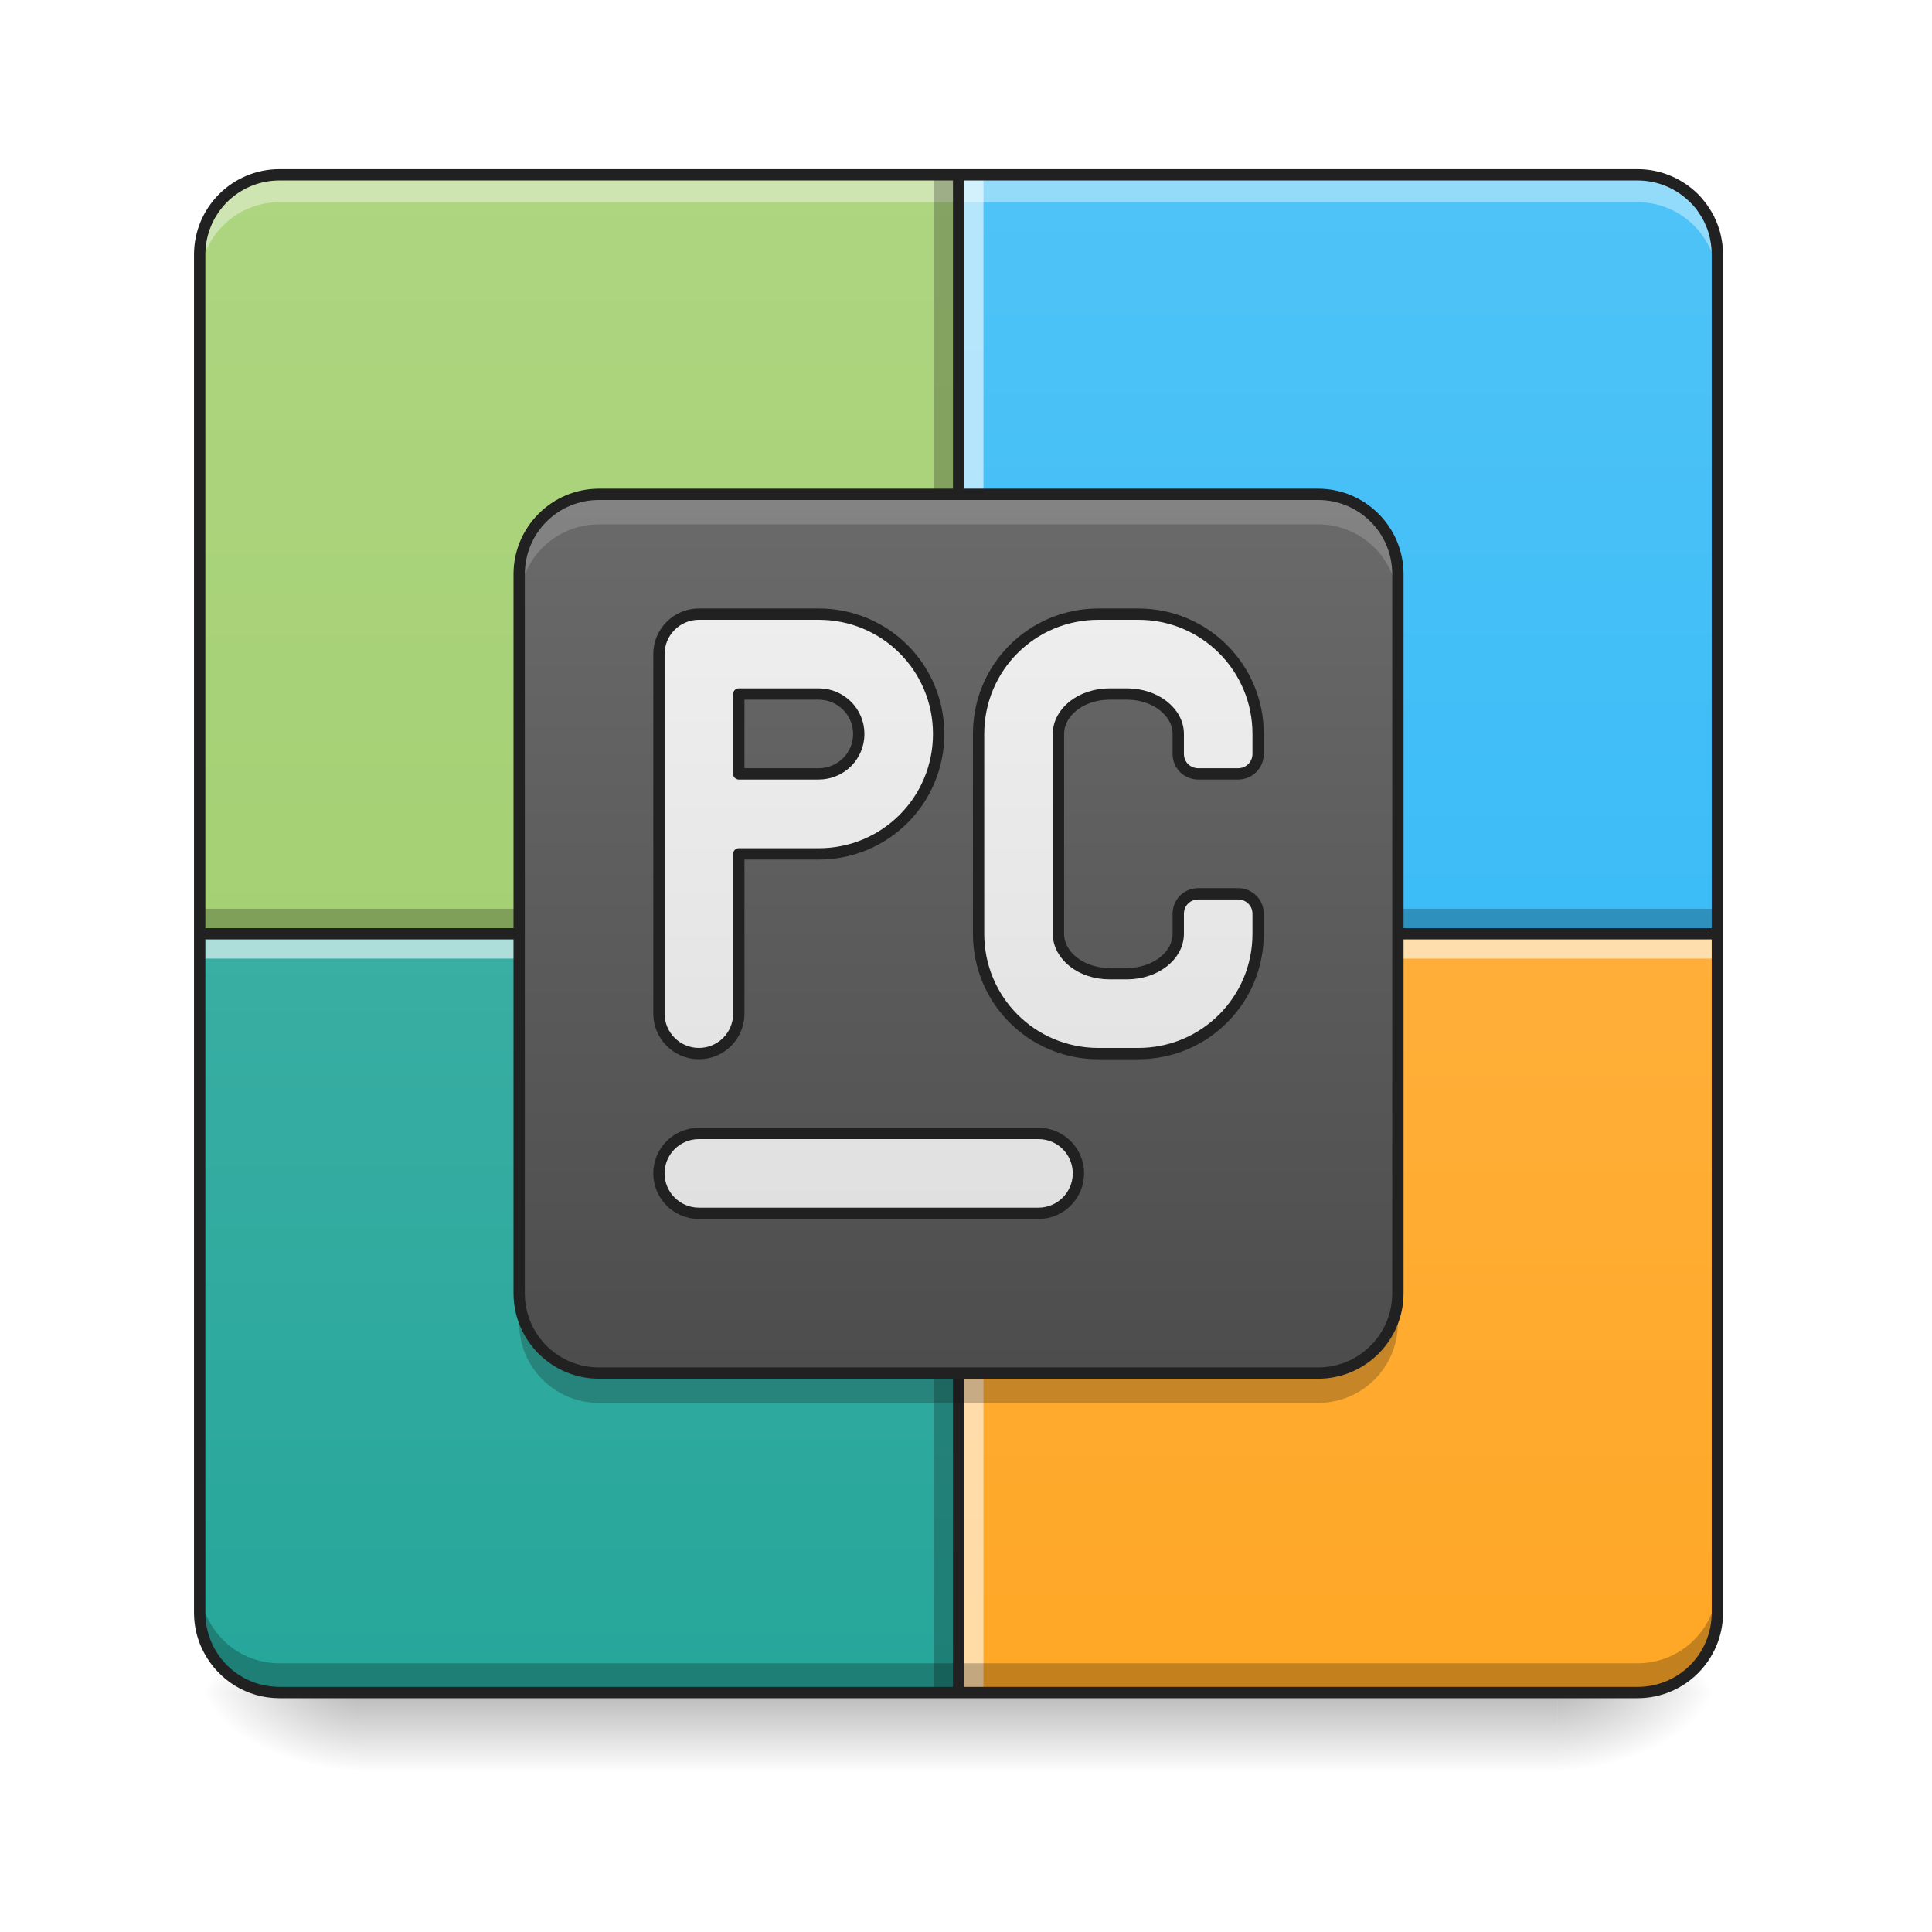
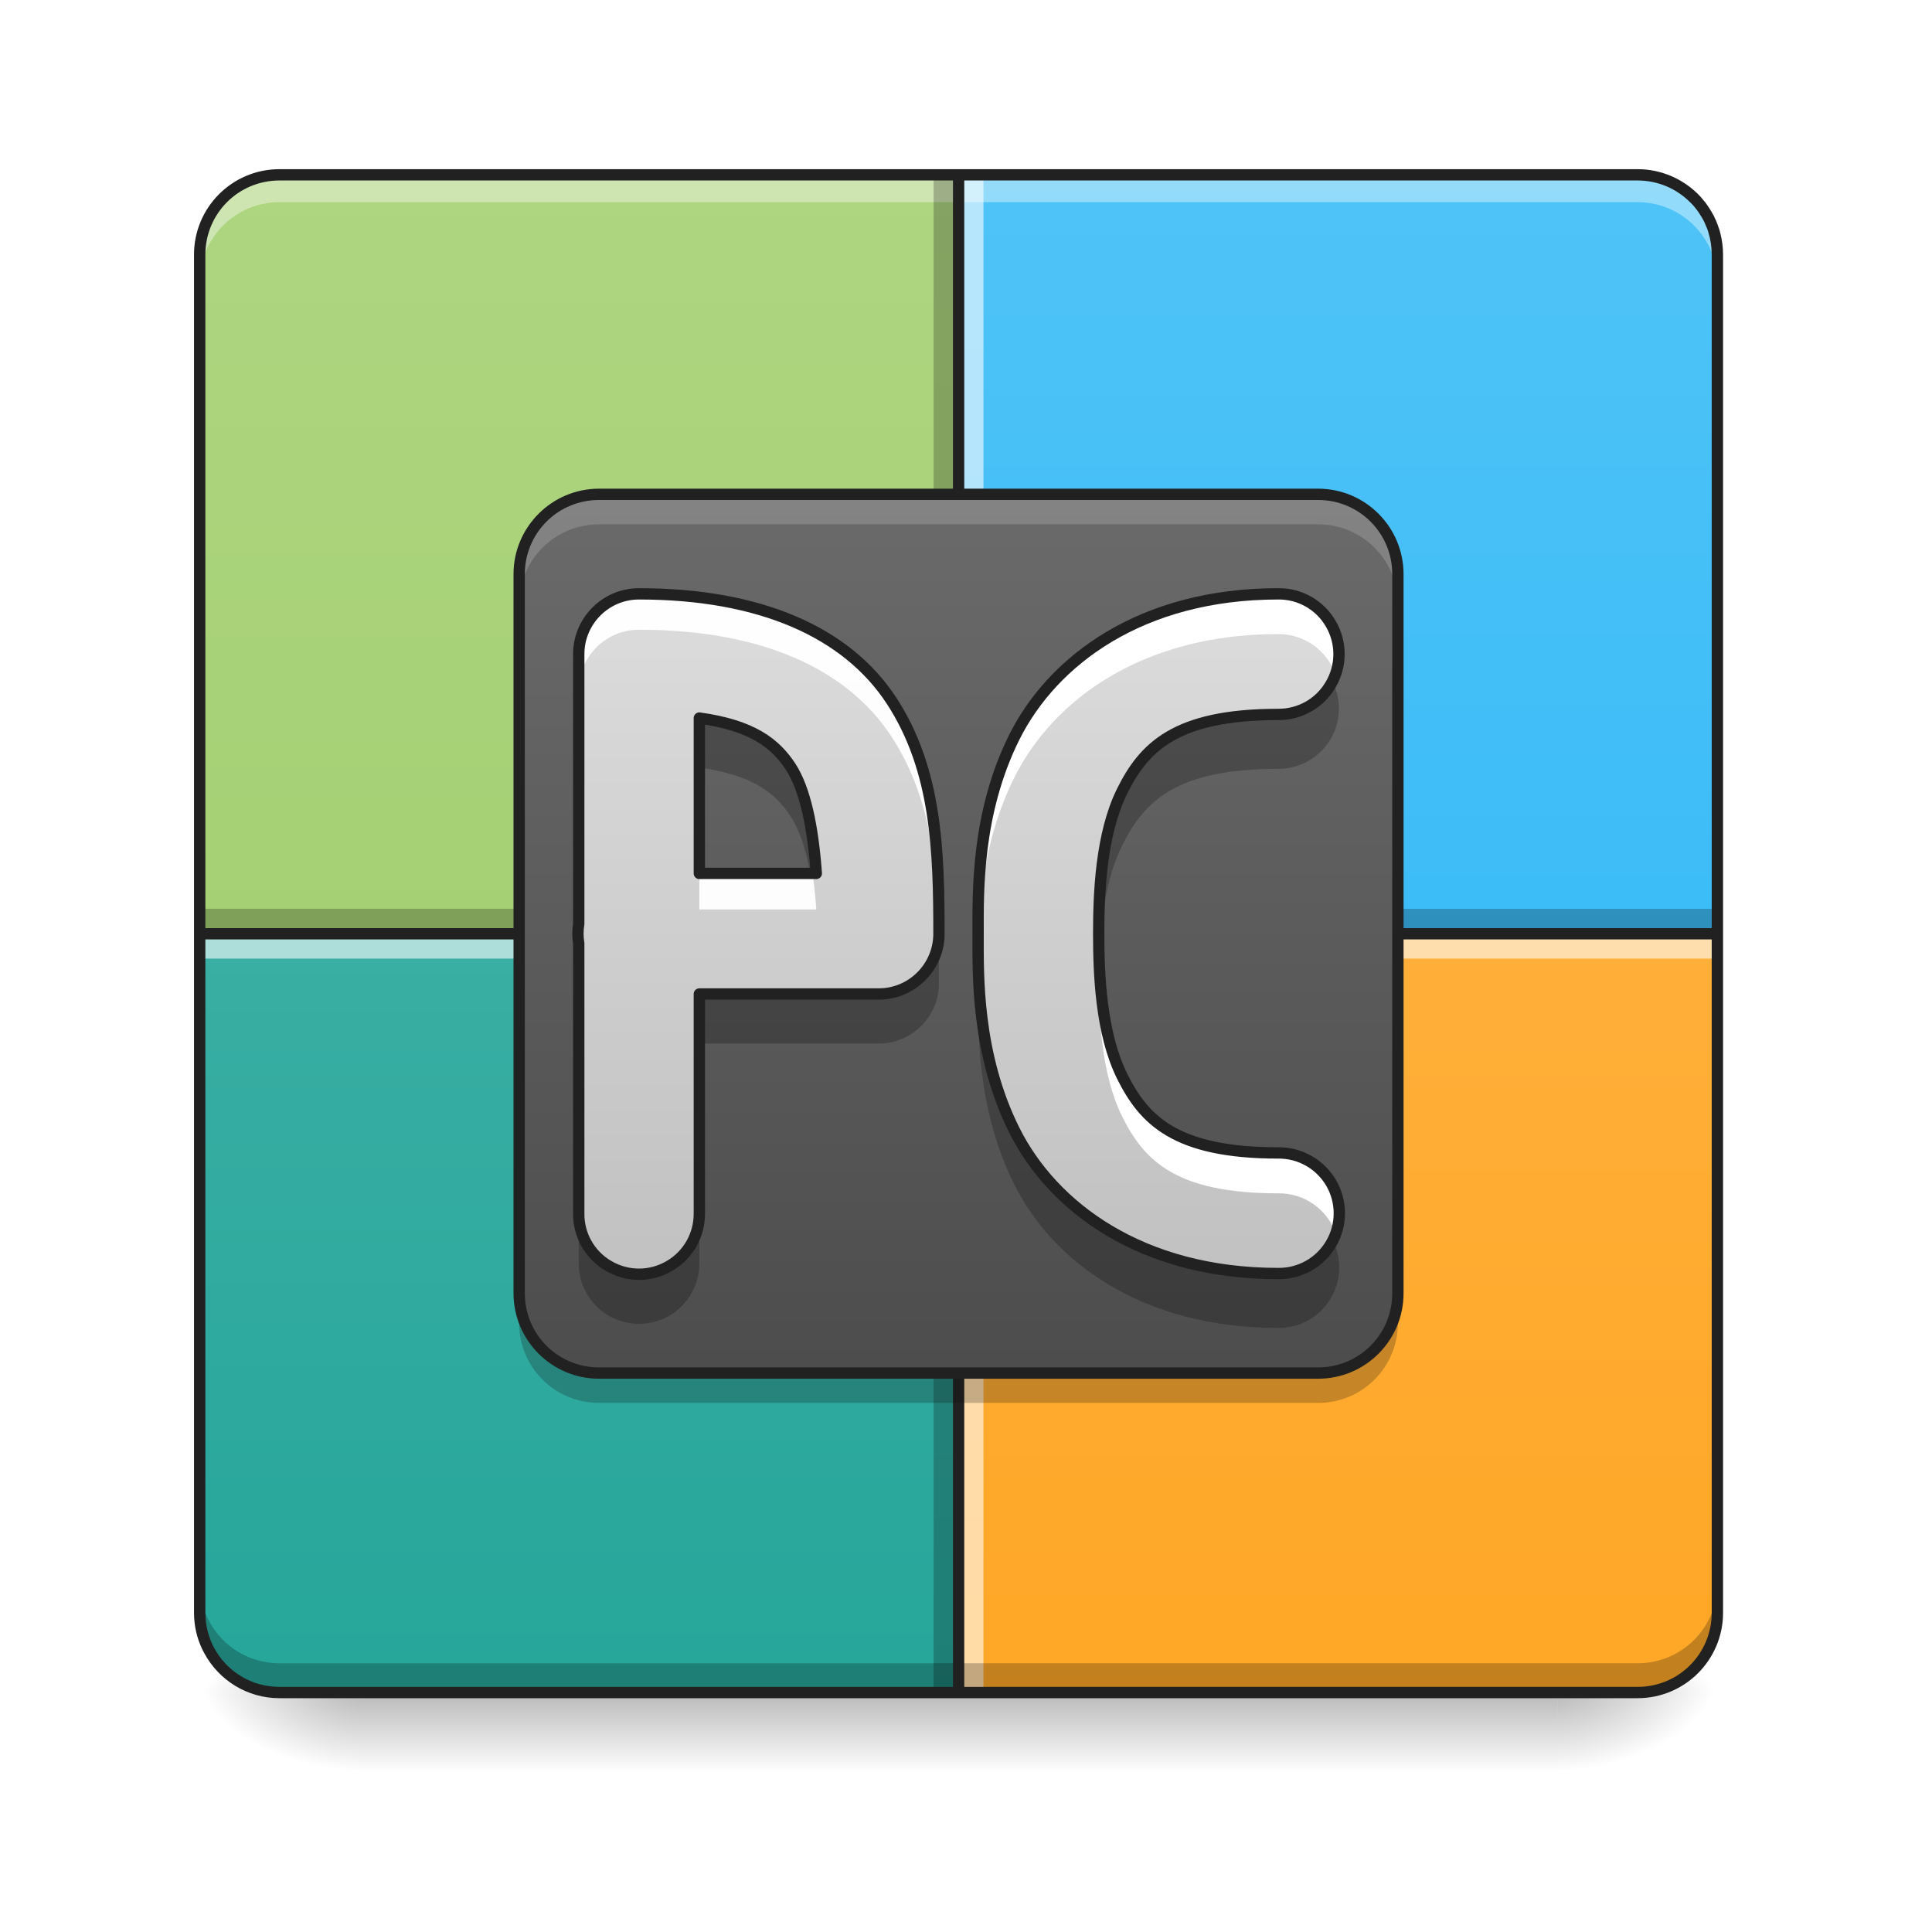
- <svg xmlns="http://www.w3.org/2000/svg" width="48pt" height="48pt" viewBox="0 0 48 48" version="1.1">
+ <svg xmlns="http://www.w3.org/2000/svg" width="48px" height="48px" viewBox="0 0 48 48" version="1.1">
  <defs>
    <linearGradient id="linear0" gradientUnits="userSpaceOnUse" x1="254" y1="233.5" x2="254" y2="254.667" gradientTransform="matrix(0.093759,0,0,0.093759,-0.00000572259,20.15818)">
      <stop offset="0" style="stop-color:rgb(0%,0%,0%);stop-opacity:0.275;" />
      <stop offset="1" style="stop-color:rgb(0%,0%,0%);stop-opacity:0;" />
    </linearGradient>
    <radialGradient id="radial0" gradientUnits="userSpaceOnUse" cx="450.909" cy="189.579" fx="450.909" fy="189.579" r="21.167" gradientTransform="matrix(0.000000261256,-0.117199,-0.210958,-0.000000152308,78.19597,95.393)">
      <stop offset="0" style="stop-color:rgb(0%,0%,0%);stop-opacity:0.314;" />
      <stop offset="0.222" style="stop-color:rgb(0%,0%,0%);stop-opacity:0.275;" />
      <stop offset="1" style="stop-color:rgb(0%,0%,0%);stop-opacity:0;" />
    </radialGradient>
    <radialGradient id="radial1" gradientUnits="userSpaceOnUse" cx="450.909" cy="189.579" fx="450.909" fy="189.579" r="21.167" gradientTransform="matrix(-0.000000261256,0.117199,0.210958,0.000000152308,-30.56642,-11.29122)">
      <stop offset="0" style="stop-color:rgb(0%,0%,0%);stop-opacity:0.314;" />
      <stop offset="0.222" style="stop-color:rgb(0%,0%,0%);stop-opacity:0.275;" />
      <stop offset="1" style="stop-color:rgb(0%,0%,0%);stop-opacity:0;" />
    </radialGradient>
    <radialGradient id="radial2" gradientUnits="userSpaceOnUse" cx="450.909" cy="189.579" fx="450.909" fy="189.579" r="21.167" gradientTransform="matrix(-0.000000261256,-0.117199,0.210958,-0.000000152308,-30.56642,95.393)">
      <stop offset="0" style="stop-color:rgb(0%,0%,0%);stop-opacity:0.314;" />
      <stop offset="0.222" style="stop-color:rgb(0%,0%,0%);stop-opacity:0.275;" />
      <stop offset="1" style="stop-color:rgb(0%,0%,0%);stop-opacity:0;" />
    </radialGradient>
    <radialGradient id="radial3" gradientUnits="userSpaceOnUse" cx="450.909" cy="189.579" fx="450.909" fy="189.579" r="21.167" gradientTransform="matrix(0.000000261256,0.117199,-0.210958,0.000000152308,78.19597,-11.29122)">
      <stop offset="0" style="stop-color:rgb(0%,0%,0%);stop-opacity:0.314;" />
      <stop offset="0.222" style="stop-color:rgb(0%,0%,0%);stop-opacity:0.275;" />
      <stop offset="1" style="stop-color:rgb(0%,0%,0%);stop-opacity:0;" />
    </radialGradient>
    <linearGradient id="linear1" gradientUnits="userSpaceOnUse" x1="169.333" y1="233.5" x2="169.333" y2="-168.667" gradientTransform="matrix(0.093759,0,0,0.093759,0,20.15817)">
      <stop offset="0" style="stop-color:rgb(100%,65.49%,14.902%);stop-opacity:1;" />
      <stop offset="1" style="stop-color:rgb(100%,71.765%,30.196%);stop-opacity:1;" />
    </linearGradient>
    <linearGradient id="linear2" gradientUnits="userSpaceOnUse" x1="169.333" y1="233.5" x2="169.333" y2="-168.667" gradientTransform="matrix(0.093759,0,0,0.093759,0,20.15817)">
      <stop offset="0" style="stop-color:rgb(16.078%,71.373%,96.471%);stop-opacity:1;" />
      <stop offset="1" style="stop-color:rgb(30.98%,76.471%,96.863%);stop-opacity:1;" />
    </linearGradient>
    <linearGradient id="linear3" gradientUnits="userSpaceOnUse" x1="158.75" y1="233.5" x2="158.75" y2="-168.667" gradientTransform="matrix(0.093759,0,0,0.093759,0,20.15817)">
      <stop offset="0" style="stop-color:rgb(61.176%,80%,39.608%);stop-opacity:1;" />
      <stop offset="1" style="stop-color:rgb(68.235%,83.529%,50.588%);stop-opacity:1;" />
    </linearGradient>
    <linearGradient id="linear4" gradientUnits="userSpaceOnUse" x1="455.083" y1="-62.834" x2="52.917" y2="-62.834" gradientTransform="matrix(0,0.093759,0.093759,0,20.77544,-0.617245)">
      <stop offset="0" style="stop-color:rgb(14.902%,65.098%,60.392%);stop-opacity:1;" />
      <stop offset="1" style="stop-color:rgb(30.196%,71.373%,67.451%);stop-opacity:1;" />
    </linearGradient>
    <linearGradient id="linear5" gradientUnits="userSpaceOnUse" x1="161.101" y1="77.097" x2="161.101" y2="-213.35" gradientTransform="matrix(0.129823,0,0,0.129823,3.892485,32.04189)">
      <stop offset="0" style="stop-color:rgb(25.882%,25.882%,25.882%);stop-opacity:1;" />
      <stop offset="1" style="stop-color:rgb(45.882%,45.882%,45.882%);stop-opacity:1;" />
    </linearGradient>
-     <linearGradient id="linear6" gradientUnits="userSpaceOnUse" x1="232.833" y1="106.5" x2="232.833" y2="-52.25" gradientTransform="matrix(1,0,0,1,0,0)">
-       <stop offset="0" style="stop-color:rgb(87.843%,87.843%,87.843%);stop-opacity:1;" />
-       <stop offset="1" style="stop-color:rgb(93.333%,93.333%,93.333%);stop-opacity:1;" />
+     <linearGradient id="linear6" gradientUnits="userSpaceOnUse" x1="105.833" y1="117.083" x2="105.833" y2="-115.75" gradientTransform="matrix(1,0,0,1,84.66666,31.75)">
+       <stop offset="0" style="stop-color:rgb(74.118%,74.118%,74.118%);stop-opacity:1;" />
+       <stop offset="1" style="stop-color:rgb(87.843%,87.843%,87.843%);stop-opacity:1;" />
    </linearGradient>
-     <linearGradient id="linear7" gradientUnits="userSpaceOnUse" x1="1120" y1="1215.118" x2="1120" y2="615.118" gradientTransform="matrix(1,0,0,1,0,-0)">
-       <stop offset="0" style="stop-color:rgb(87.843%,87.843%,87.843%);stop-opacity:1;" />
-       <stop offset="1" style="stop-color:rgb(93.333%,93.333%,93.333%);stop-opacity:1;" />
-     </linearGradient>
-     <linearGradient id="linear8" gradientUnits="userSpaceOnUse" x1="206.375" y1="106.5" x2="206.375" y2="-52.25" gradientTransform="matrix(1,0,0,1,0,0)">
-       <stop offset="0" style="stop-color:rgb(87.843%,87.843%,87.843%);stop-opacity:1;" />
-       <stop offset="1" style="stop-color:rgb(93.333%,93.333%,93.333%);stop-opacity:1;" />
+     <linearGradient id="linear7" gradientUnits="userSpaceOnUse" x1="306.917" y1="148.833" x2="306.917" y2="-84" gradientTransform="matrix(0.093759,0,0,0.093759,0,20.15817)">
+       <stop offset="0" style="stop-color:rgb(74.118%,74.118%,74.118%);stop-opacity:1;" />
+       <stop offset="1" style="stop-color:rgb(87.843%,87.843%,87.843%);stop-opacity:1;" />
    </linearGradient>
  </defs>
  <g id="surface1">
    <path style=" stroke:none;fill-rule:nonzero;fill:url(#linear0);" d="M 8.93 41.902 L 38.699 41.902 L 38.699 44.109 L 8.93 44.109 Z M 8.93 41.902 " />
    <path style=" stroke:none;fill-rule:nonzero;fill:url(#radial0);" d="M 38.699 42.051 L 42.668 42.051 L 42.668 40.066 L 38.699 40.066 Z M 38.699 42.051 " />
    <path style=" stroke:none;fill-rule:nonzero;fill:url(#radial1);" d="M 8.93 42.051 L 4.961 42.051 L 4.961 44.035 L 8.93 44.035 Z M 8.93 42.051 " />
    <path style=" stroke:none;fill-rule:nonzero;fill:url(#radial2);" d="M 8.93 42.051 L 4.961 42.051 L 4.961 40.066 L 8.93 40.066 Z M 8.93 42.051 " />
    <path style=" stroke:none;fill-rule:nonzero;fill:url(#radial3);" d="M 38.699 42.051 L 42.668 42.051 L 42.668 44.035 L 38.699 44.035 Z M 38.699 42.051 " />
    <path style=" stroke:none;fill-rule:nonzero;fill:url(#linear1);" d="M 23.816 23.199 L 23.816 42.051 L 40.684 42.051 C 41.781 42.051 42.668 41.164 42.668 40.066 L 42.668 23.199 Z M 23.816 23.199 " />
    <path style=" stroke:none;fill-rule:nonzero;fill:url(#linear2);" d="M 23.816 4.344 L 23.816 23.199 L 42.668 23.199 L 42.668 6.328 C 42.668 5.23 41.781 4.344 40.684 4.344 Z M 23.816 4.344 " />
    <path style=" stroke:none;fill-rule:nonzero;fill:url(#linear3);" d="M 23.816 23.199 L 23.816 4.344 L 6.945 4.344 C 5.848 4.344 4.961 5.23 4.961 6.328 L 4.961 23.199 Z M 23.816 23.199 " />
    <path style=" stroke:none;fill-rule:nonzero;fill:rgb(0%,0%,0%);fill-opacity:0.235;" d="M 4.961 22.578 L 42.668 22.578 L 42.668 23.074 L 4.961 23.074 Z M 4.961 22.578 " />
    <path style=" stroke:none;fill-rule:nonzero;fill:rgb(100%,100%,100%);fill-opacity:0.392;" d="M 4.961 7.008 L 4.961 6.281 C 4.961 5.184 5.848 4.297 6.945 4.297 L 40.684 4.297 C 41.781 4.297 42.668 5.184 42.668 6.281 L 42.668 7.008 C 42.668 5.91 41.781 5.023 40.684 5.023 L 6.945 5.023 C 5.848 5.023 4.961 5.91 4.961 7.008 Z M 4.961 7.008 " />
    <path style=" stroke:none;fill-rule:nonzero;fill:url(#linear4);" d="M 4.961 23.199 L 23.816 23.199 L 23.816 42.051 L 6.945 42.051 C 5.848 42.051 4.961 41.164 4.961 40.066 Z M 4.961 23.199 " />
    <path style=" stroke:none;fill-rule:nonzero;fill:rgb(0%,0%,0%);fill-opacity:0.235;" d="M 23.195 42.051 L 23.195 4.344 L 23.691 4.344 L 23.691 42.051 Z M 23.195 42.051 " />
    <path style=" stroke:none;fill-rule:nonzero;fill:rgb(100%,100%,100%);fill-opacity:0.588;" d="M 23.938 42.051 L 23.938 4.344 L 24.434 4.344 L 24.434 42.051 Z M 23.938 42.051 " />
    <path style=" stroke:none;fill-rule:nonzero;fill:rgb(100%,100%,100%);fill-opacity:0.588;" d="M 4.961 23.32 L 42.668 23.32 L 42.668 23.816 L 4.961 23.816 Z M 4.961 23.32 " />
    <path style=" stroke:none;fill-rule:nonzero;fill:rgb(0%,0%,0%);fill-opacity:0.235;" d="M 4.961 39.34 L 4.961 40.066 C 4.961 41.164 5.848 42.051 6.945 42.051 L 40.684 42.051 C 41.781 42.051 42.668 41.164 42.668 40.066 L 42.668 39.34 C 42.668 40.441 41.781 41.324 40.684 41.324 L 6.945 41.324 C 5.848 41.324 4.961 40.441 4.961 39.34 Z M 4.961 39.34 " />
    <path style=" stroke:none;fill-rule:nonzero;fill:rgb(12.941%,12.941%,12.941%);fill-opacity:1;" d="M 23.676 4.203 L 6.945 4.203 C 5.77 4.203 4.82 5.152 4.82 6.328 L 4.82 40.066 C 4.82 40.398 4.895 40.711 5.031 40.988 C 5.047 41.02 5.062 41.051 5.078 41.078 C 5.438 41.742 6.137 42.191 6.945 42.191 L 40.684 42.191 C 41.859 42.191 42.809 41.242 42.809 40.066 L 42.809 6.328 C 42.809 6.145 42.785 5.969 42.742 5.797 C 42.73 5.75 42.719 5.707 42.703 5.664 C 42.699 5.656 42.699 5.652 42.695 5.648 C 42.691 5.629 42.688 5.613 42.68 5.598 C 42.676 5.586 42.672 5.578 42.668 5.566 C 42.668 5.562 42.664 5.555 42.66 5.551 C 42.656 5.531 42.648 5.516 42.641 5.5 C 42.637 5.484 42.629 5.469 42.621 5.453 C 42.617 5.445 42.613 5.438 42.609 5.43 C 42.605 5.422 42.602 5.414 42.598 5.406 C 42.594 5.391 42.586 5.375 42.578 5.359 C 42.57 5.344 42.562 5.332 42.551 5.316 C 42.543 5.301 42.535 5.285 42.527 5.27 C 42.52 5.254 42.512 5.242 42.5 5.227 C 42.484 5.195 42.465 5.168 42.445 5.141 C 42.441 5.133 42.434 5.125 42.43 5.117 C 42.414 5.098 42.402 5.074 42.387 5.055 C 42.367 5.031 42.344 5.004 42.324 4.977 C 42.301 4.949 42.281 4.926 42.258 4.898 C 42.234 4.875 42.211 4.848 42.188 4.824 C 41.801 4.441 41.27 4.203 40.684 4.203 Z M 6.945 4.484 L 23.676 4.484 L 23.676 23.059 L 5.102 23.059 L 5.102 6.328 C 5.102 5.305 5.922 4.484 6.945 4.484 Z M 23.957 4.484 L 40.684 4.484 C 41.195 4.484 41.656 4.691 41.988 5.023 C 42.012 5.043 42.031 5.066 42.051 5.086 C 42.07 5.109 42.09 5.129 42.109 5.152 C 42.121 5.172 42.137 5.191 42.152 5.207 C 42.156 5.215 42.16 5.219 42.164 5.223 C 42.18 5.246 42.199 5.27 42.215 5.297 C 42.262 5.367 42.309 5.445 42.348 5.527 C 42.371 5.582 42.395 5.637 42.418 5.691 C 42.426 5.723 42.438 5.75 42.445 5.777 C 42.5 5.953 42.527 6.137 42.527 6.328 L 42.527 23.059 L 23.957 23.059 Z M 5.102 23.34 L 23.676 23.34 L 23.676 41.91 L 6.945 41.91 C 6.914 41.91 6.883 41.91 6.852 41.906 C 6.66 41.898 6.48 41.859 6.309 41.801 C 6.254 41.777 6.199 41.754 6.145 41.73 C 6.062 41.691 5.984 41.645 5.914 41.598 C 5.422 41.266 5.102 40.707 5.102 40.066 Z M 23.957 23.34 L 42.527 23.34 L 42.527 40.066 C 42.527 41.09 41.707 41.91 40.684 41.91 L 23.957 41.91 Z M 23.957 23.34 " />
    <path style=" stroke:none;fill-rule:nonzero;fill:url(#linear5);" d="M 14.883 12.281 L 32.746 12.281 C 33.84 12.281 34.73 13.172 34.73 14.266 L 34.73 32.129 C 34.73 33.223 33.84 34.113 32.746 34.113 L 14.883 34.113 C 13.789 34.113 12.898 33.223 12.898 32.129 L 12.898 14.266 C 12.898 13.172 13.789 12.281 14.883 12.281 Z M 14.883 12.281 " />
    <path style=" stroke:none;fill-rule:nonzero;fill:rgb(84.314%,84.314%,84.314%);fill-opacity:0.235;" d="M 14.883 12.281 C 13.785 12.281 12.898 13.168 12.898 14.266 L 12.898 15.012 C 12.898 13.91 13.785 13.027 14.883 13.027 L 32.746 13.027 C 33.844 13.027 34.73 13.91 34.73 15.012 L 34.73 14.266 C 34.73 13.168 33.844 12.281 32.746 12.281 Z M 14.883 12.281 " />
    <path style=" stroke:none;fill-rule:nonzero;fill:rgb(5.882%,5.882%,5.882%);fill-opacity:0.235;" d="M 14.883 34.855 C 13.785 34.855 12.898 33.973 12.898 32.871 L 12.898 32.129 C 12.898 33.227 13.785 34.113 14.883 34.113 L 32.746 34.113 C 33.844 34.113 34.73 33.227 34.73 32.129 L 34.73 32.871 C 34.73 33.973 33.844 34.855 32.746 34.855 Z M 14.883 34.855 " />
    <path style=" stroke:none;fill-rule:nonzero;fill:rgb(12.941%,12.941%,12.941%);fill-opacity:1;" d="M 14.883 12.141 C 13.711 12.141 12.758 13.094 12.758 14.266 L 12.758 32.129 C 12.758 33.305 13.711 34.254 14.883 34.254 L 32.746 34.254 C 33.922 34.254 34.871 33.305 34.871 32.129 L 34.871 14.266 C 34.871 13.094 33.922 12.141 32.746 12.141 Z M 14.883 12.422 L 32.746 12.422 C 33.77 12.422 34.59 13.242 34.59 14.266 L 34.59 32.129 C 34.59 33.152 33.77 33.973 32.746 33.973 L 14.883 33.973 C 13.859 33.973 13.039 33.152 13.039 32.129 L 13.039 14.266 C 13.039 13.242 13.859 12.422 14.883 12.422 Z M 14.883 12.422 " />
-     <path style="fill-rule:nonzero;fill:url(#linear6);stroke-width:3;stroke-linecap:round;stroke-linejoin:round;stroke:rgb(12.941%,12.941%,12.941%);stroke-opacity:1;stroke-miterlimit:4;" d="M 185.191 -52.266 C 179.358 -52.266 174.608 -47.516 174.608 -41.683 L 174.608 53.599 C 174.608 59.432 179.358 64.182 185.191 64.182 C 191.065 64.182 195.773 59.432 195.773 53.599 L 195.773 11.27 L 216.938 11.27 C 234.561 11.27 248.726 -2.895 248.726 -20.519 C 248.726 -38.1 234.561 -52.266 216.938 -52.266 Z M 195.773 -31.101 L 216.938 -31.101 C 222.812 -31.101 227.562 -26.351 227.562 -20.519 C 227.562 -14.644 222.812 -9.936 216.938 -9.936 L 195.773 -9.936 Z M 195.773 -31.101 " transform="matrix(0.093759,0,0,0.093759,0,20.15817)" />
-     <path style="fill-rule:nonzero;fill:url(#linear7);stroke-width:11.339;stroke-linecap:round;stroke-linejoin:round;stroke:rgb(12.941%,12.941%,12.941%);stroke-opacity:1;stroke-miterlimit:4;" d="M 1100.052 615.059 C 1033.445 615.059 980.064 668.598 980.064 735.048 L 980.064 935.186 C 980.064 1001.637 1033.445 1055.175 1100.052 1055.175 L 1140.049 1055.175 C 1206.499 1055.175 1260.037 1001.637 1260.037 935.186 L 1260.037 915.188 C 1260.037 904.008 1251.062 895.19 1240.039 895.19 L 1200.043 895.19 C 1188.863 895.19 1180.045 904.008 1180.045 915.188 L 1180.045 935.186 C 1180.045 957.231 1157.055 975.183 1128.554 975.183 L 1111.39 975.183 C 1082.889 975.183 1060.056 957.231 1060.056 935.186 L 1060.056 735.048 C 1060.056 713.003 1082.889 695.052 1111.39 695.052 L 1128.554 695.052 C 1157.055 695.052 1180.045 713.003 1180.045 735.048 L 1180.045 755.046 C 1180.045 766.226 1188.863 775.044 1200.043 775.044 L 1240.039 775.044 C 1251.062 775.044 1260.037 766.226 1260.037 755.046 L 1260.037 735.048 C 1260.037 668.598 1206.499 615.059 1140.049 615.059 Z M 1100.052 615.059 " transform="matrix(0.0248071,0,0,0.0248071,0,0)" />
-     <path style="fill-rule:nonzero;fill:url(#linear8);stroke-width:3;stroke-linecap:round;stroke-linejoin:round;stroke:rgb(12.941%,12.941%,12.941%);stroke-opacity:1;stroke-miterlimit:4;" d="M 185.191 85.346 L 275.182 85.346 C 281.015 85.346 285.764 90.054 285.764 95.929 C 285.764 101.761 281.015 106.511 275.182 106.511 L 185.191 106.511 C 179.358 106.511 174.608 101.761 174.608 95.929 C 174.608 90.054 179.358 85.346 185.191 85.346 Z M 185.191 85.346 " transform="matrix(0.093759,0,0,0.093759,0,20.15817)" />
+     <path style="fill:none;stroke-width:31.95;stroke-linecap:round;stroke-linejoin:round;stroke:url(#linear6);stroke-miterlimit:4;" d="M 169.317 32.435 L 232.853 32.435 C 232.853 -9.936 227.562 -41.683 169.317 -41.683 L 169.317 106.511 " transform="matrix(0.093759,0,0,0.093759,0,20.15817)" />
+     <path style=" stroke:none;fill-rule:nonzero;fill:rgb(100%,100%,100%);fill-opacity:0.958;" d="M 15.875 14.754 C 15.051 14.754 14.379 15.426 14.379 16.25 L 14.379 17.145 C 14.379 16.316 15.051 15.645 15.875 15.645 C 18.879 15.645 21.039 16.594 22.156 18.312 C 23.129 19.812 23.297 21.535 23.324 23.312 C 23.328 23.273 23.328 23.234 23.328 23.199 C 23.328 21.152 23.273 19.137 22.156 17.418 C 21.039 15.703 18.879 14.754 15.875 14.754 Z M 17.375 21.699 L 17.375 22.594 L 20.281 22.594 C 20.258 22.273 20.227 21.977 20.188 21.699 Z M 14.379 22.953 C 14.352 23.113 14.352 23.277 14.379 23.438 Z M 14.379 22.953 " />
+     <path style=" stroke:none;fill-rule:nonzero;fill:rgb(0%,0%,0%);fill-opacity:0.235;" d="M 17.375 17.832 L 17.375 19.07 C 18.699 19.254 19.266 19.703 19.645 20.285 C 19.863 20.621 20.02 21.098 20.129 21.691 L 20.281 21.691 C 20.195 20.512 20 19.59 19.645 19.043 C 19.266 18.461 18.699 18.012 17.375 17.832 Z M 23.316 23.352 C 23.234 24.109 22.594 24.684 21.832 24.688 L 17.375 24.688 L 17.375 25.926 L 21.832 25.926 C 22.656 25.926 23.328 25.254 23.328 24.43 C 23.328 24.066 23.324 23.711 23.316 23.352 Z M 14.379 24.184 C 14.352 24.344 14.352 24.508 14.379 24.668 Z M 14.379 30.133 L 14.379 31.375 C 14.371 31.914 14.656 32.414 15.121 32.688 C 15.59 32.957 16.164 32.957 16.629 32.688 C 17.098 32.414 17.379 31.914 17.375 31.375 L 17.375 30.133 C 17.379 30.672 17.098 31.176 16.629 31.445 C 16.164 31.719 15.59 31.719 15.121 31.445 C 14.656 31.176 14.371 30.672 14.379 30.133 Z M 14.379 30.133 " />
+     <path style="fill:none;stroke-width:3;stroke-linecap:round;stroke-linejoin:round;stroke:rgb(12.941%,12.941%,12.941%);stroke-opacity:1;stroke-miterlimit:4;" d="M 169.317 -57.64 C 160.526 -57.64 153.36 -50.474 153.36 -41.683 L 153.36 29.81 C 153.069 31.518 153.069 33.268 153.36 34.976 L 153.36 106.511 C 153.277 112.26 156.318 117.593 161.276 120.468 C 166.276 123.384 172.4 123.384 177.358 120.468 C 182.358 117.593 185.357 112.26 185.316 106.511 L 185.316 48.392 L 232.853 48.392 C 241.644 48.392 248.81 41.226 248.81 32.435 C 248.81 10.603 248.226 -10.894 236.311 -29.226 C 224.395 -47.516 201.356 -57.64 169.317 -57.64 Z M 185.316 -24.727 C 199.439 -22.768 205.48 -17.977 209.522 -11.811 C 213.313 -5.937 215.396 3.854 216.313 16.436 L 185.316 16.436 Z M 185.316 -24.727 " transform="matrix(0.093759,0,0,0.093759,0,20.15817)" />
+     <path style=" stroke:none;fill-rule:nonzero;fill:url(#linear7);" d="M 31.754 14.754 C 28.359 14.754 26.156 16.406 25.203 18.309 C 24.25 20.215 24.301 22.207 24.301 23.199 C 24.301 24.191 24.25 26.18 25.203 28.086 C 26.156 29.988 28.359 31.641 31.754 31.641 C 32.293 31.648 32.797 31.367 33.07 30.898 C 33.344 30.434 33.344 29.855 33.07 29.387 C 32.797 28.922 32.293 28.637 31.754 28.645 C 29.191 28.645 28.418 27.816 27.883 26.746 C 27.348 25.672 27.297 24.191 27.297 23.199 C 27.297 22.207 27.348 20.723 27.883 19.648 C 28.418 18.578 29.191 17.75 31.754 17.75 C 32.293 17.754 32.793 17.473 33.062 17.004 C 33.336 16.539 33.336 15.965 33.062 15.496 C 32.793 15.031 32.293 14.746 31.754 14.754 Z M 31.754 14.754 " />
+     <path style=" stroke:none;fill-rule:nonzero;fill:rgb(100%,100%,100%);fill-opacity:1;" d="M 31.754 14.754 C 28.359 14.754 26.156 16.406 25.203 18.309 C 24.25 20.215 24.301 22.207 24.301 23.199 C 24.301 23.344 24.301 23.512 24.301 23.699 C 24.309 22.621 24.391 20.938 25.203 19.312 C 26.156 17.406 28.359 15.754 31.754 15.754 C 32.391 15.75 32.965 16.148 33.18 16.75 C 33.344 16.289 33.27 15.777 32.988 15.383 C 32.703 14.984 32.242 14.75 31.754 14.754 Z M 27.305 23.699 C 27.297 23.875 27.297 24.043 27.297 24.199 C 27.297 25.191 27.348 26.676 27.883 27.746 C 28.418 28.816 29.191 29.648 31.754 29.648 C 32.395 29.637 32.973 30.039 33.188 30.645 C 33.352 30.184 33.277 29.668 32.992 29.27 C 32.707 28.871 32.242 28.637 31.754 28.645 C 29.191 28.645 28.418 27.816 27.883 26.746 C 27.43 25.84 27.324 24.645 27.305 23.699 Z M 27.305 23.699 " />
+     <path style=" stroke:none;fill-rule:nonzero;fill:rgb(0%,0%,0%);fill-opacity:0.235;" d="M 33.105 16.926 C 32.848 17.434 32.324 17.754 31.754 17.746 C 29.191 17.746 28.418 18.578 27.883 19.648 C 27.348 20.719 27.297 22.203 27.297 23.195 C 27.297 23.402 27.301 23.629 27.309 23.871 C 27.34 22.953 27.457 21.848 27.883 21 C 28.418 19.93 29.191 19.102 31.754 19.102 C 32.277 19.105 32.762 18.836 33.039 18.395 C 33.316 17.949 33.34 17.395 33.105 16.926 Z M 24.305 23.871 C 24.301 24.129 24.301 24.355 24.301 24.547 C 24.301 25.539 24.25 27.531 25.203 29.434 C 26.156 31.34 28.359 32.992 31.754 32.992 C 32.277 33 32.766 32.73 33.043 32.289 C 33.324 31.844 33.348 31.285 33.113 30.82 C 32.852 31.328 32.324 31.648 31.754 31.641 C 28.359 31.641 26.156 29.988 25.203 28.082 C 24.434 26.543 24.32 24.949 24.305 23.871 Z M 24.305 23.871 " />
+     <path style="fill:none;stroke-width:3;stroke-linecap:round;stroke-linejoin:round;stroke:rgb(12.941%,12.941%,12.941%);stroke-opacity:1;stroke-miterlimit:4;" d="M 338.676 -57.64 C 302.471 -57.64 278.973 -40.017 268.808 -19.727 C 258.642 0.604 259.184 21.852 259.184 32.435 C 259.184 43.017 258.642 64.223 268.808 84.555 C 278.973 104.844 302.471 122.468 338.676 122.468 C 344.425 122.551 349.8 119.551 352.716 114.552 C 355.633 109.594 355.633 103.428 352.716 98.428 C 349.8 93.471 344.425 90.429 338.676 90.512 C 311.345 90.512 303.096 81.68 297.388 70.264 C 291.68 58.807 291.139 43.017 291.139 32.435 C 291.139 21.852 291.68 6.021 297.388 -5.437 C 303.096 -16.852 311.345 -25.685 338.676 -25.685 C 344.425 -25.643 349.758 -28.643 352.633 -33.642 C 355.549 -38.6 355.549 -44.725 352.633 -49.724 C 349.758 -54.682 344.425 -57.723 338.676 -57.64 Z M 338.676 -57.64 " transform="matrix(0.093759,0,0,0.093759,0,20.15817)" />
  </g>
</svg>
